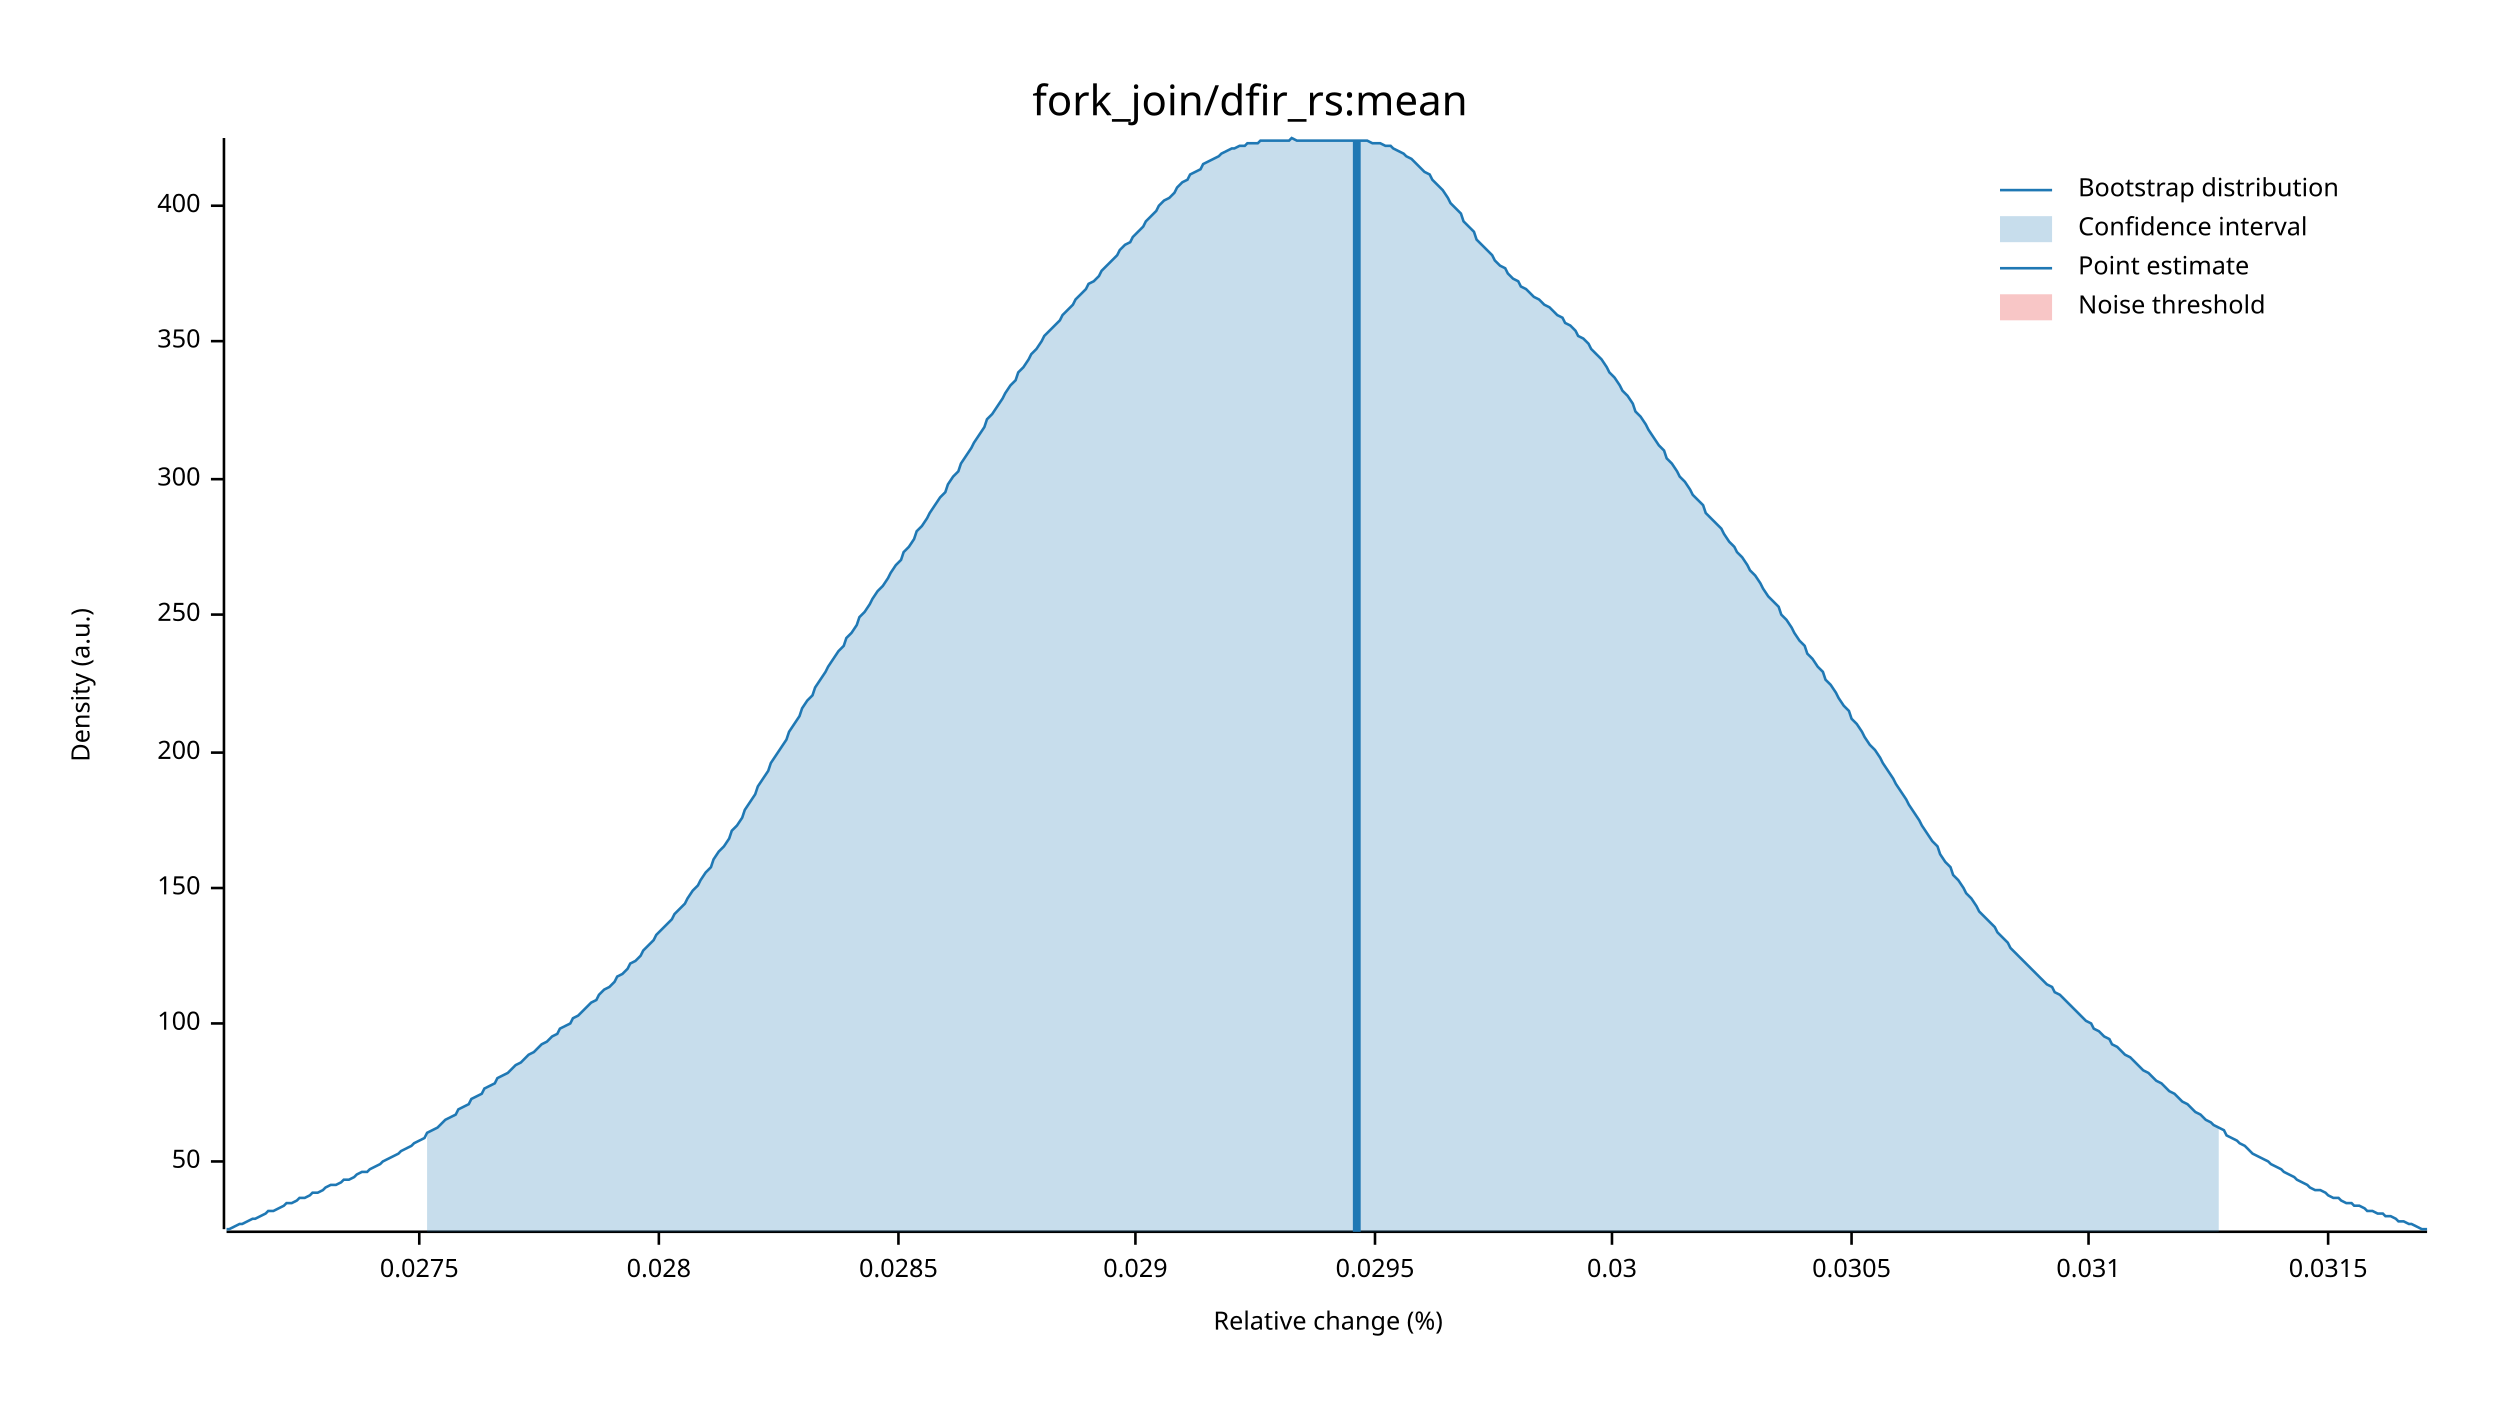
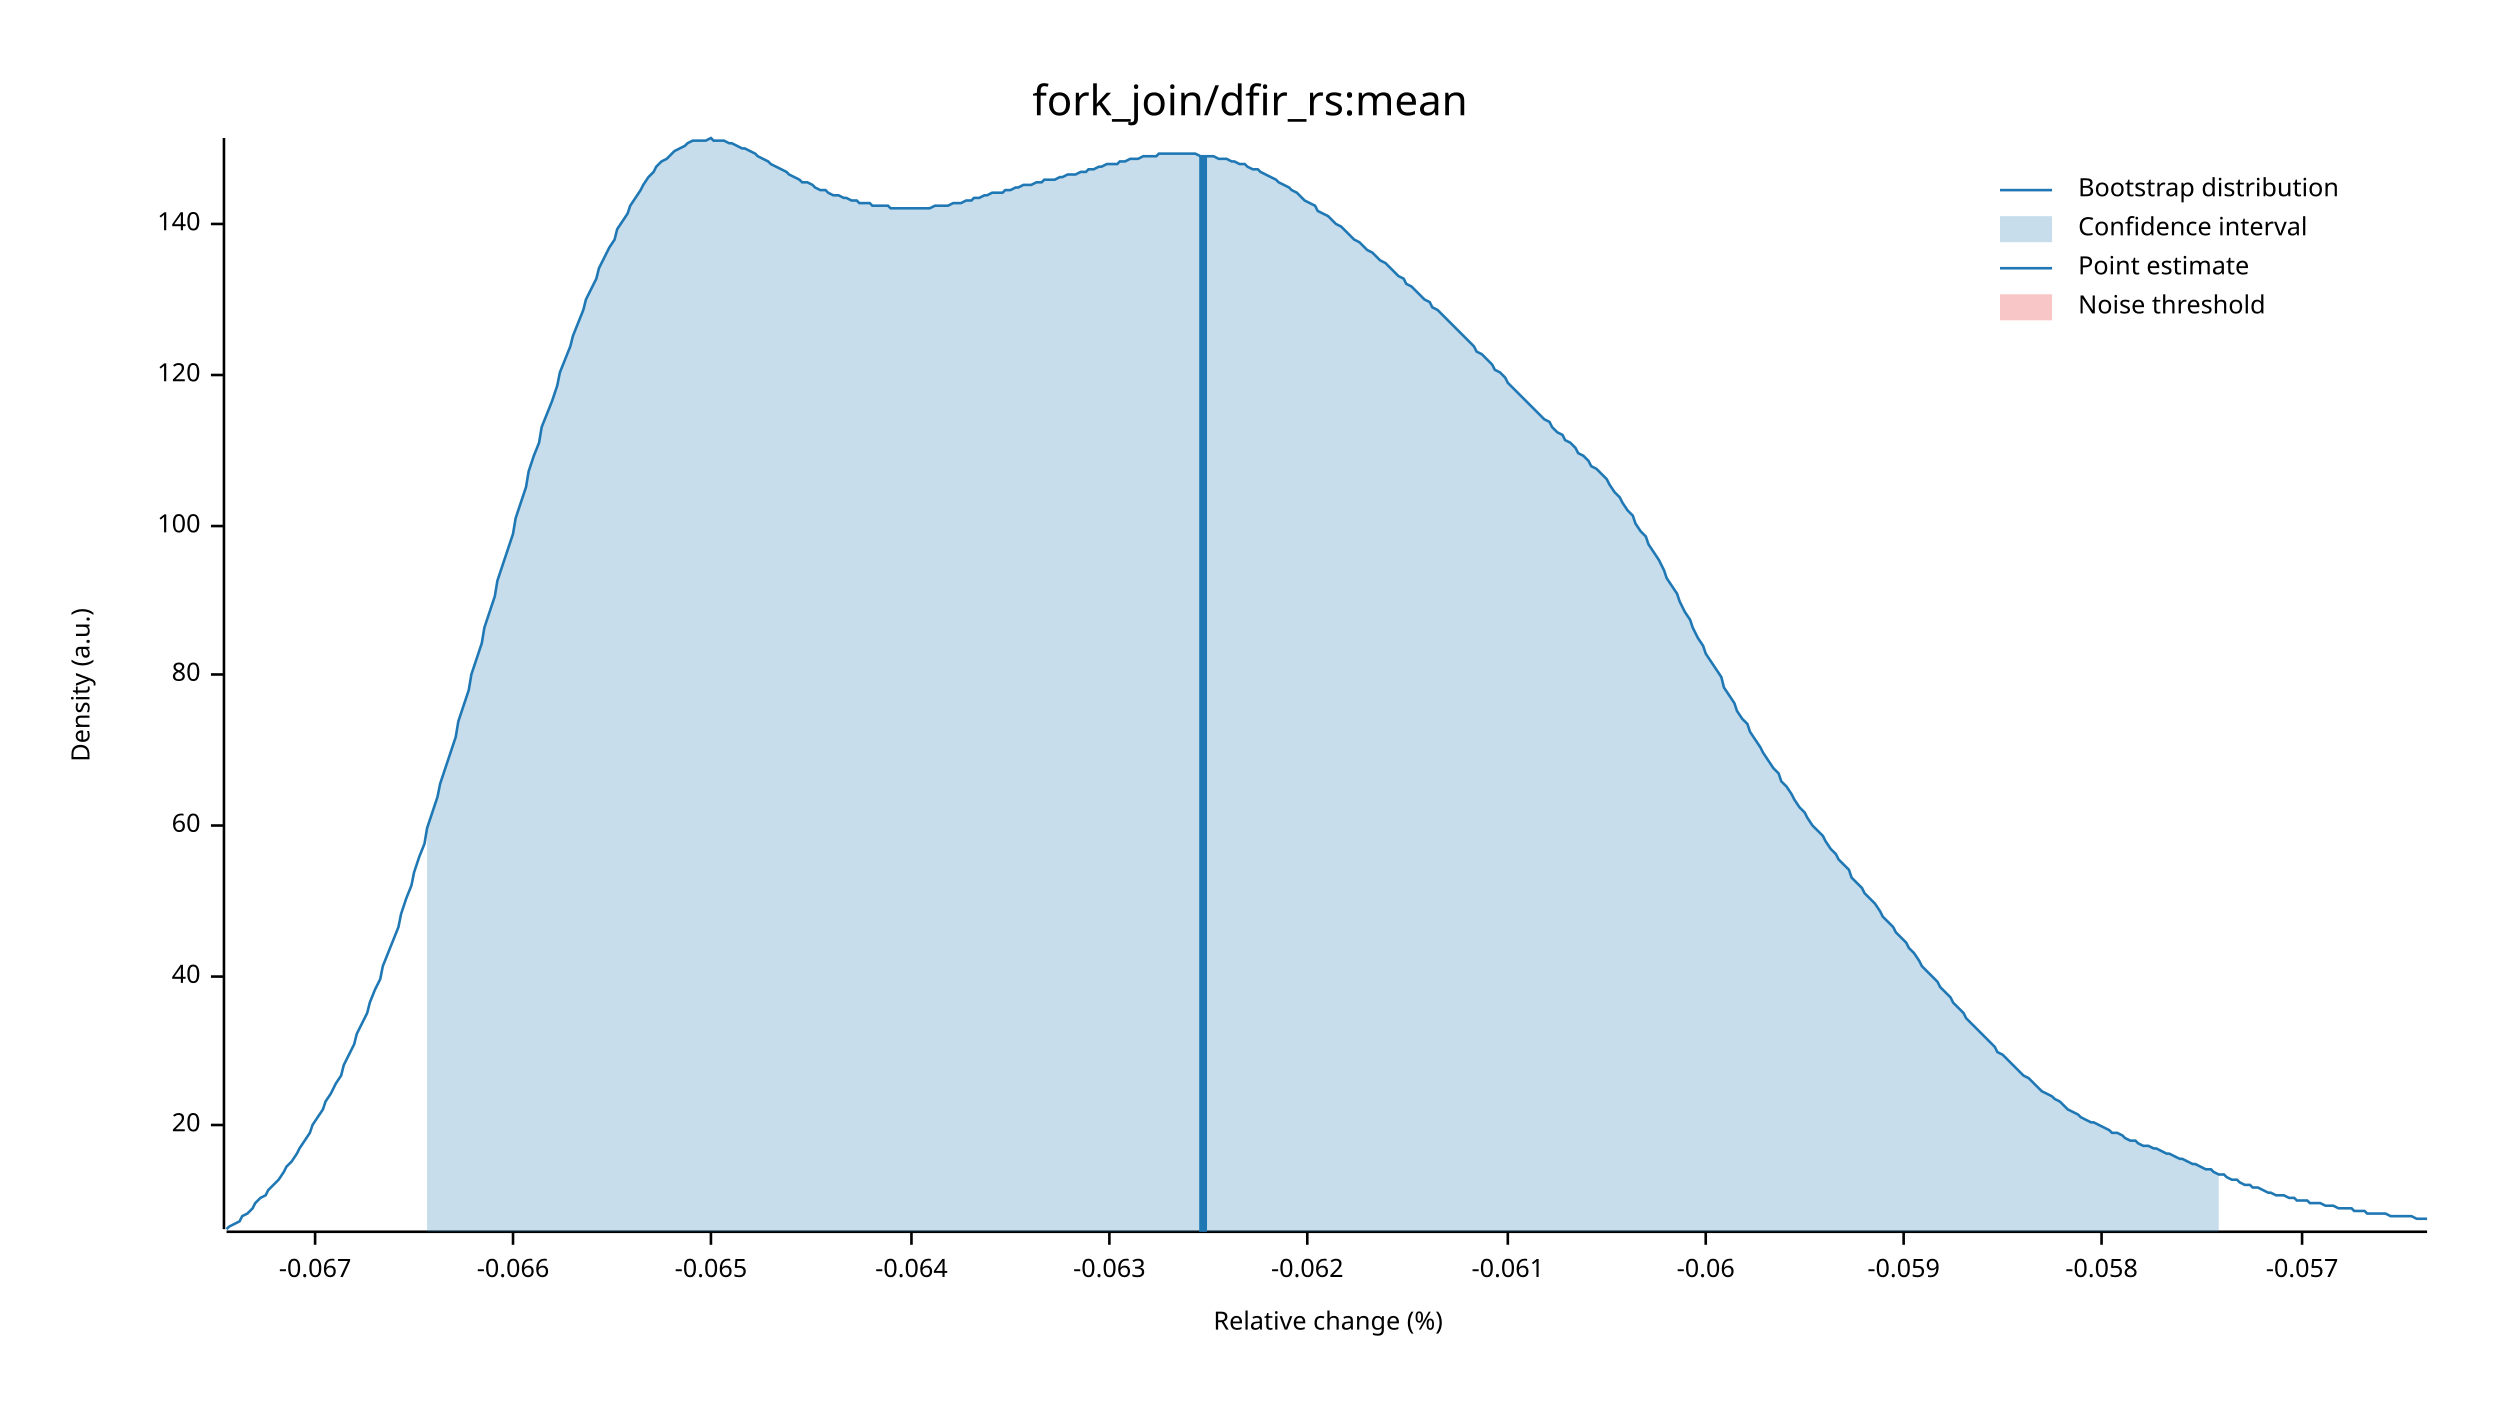
<svg xmlns="http://www.w3.org/2000/svg" width="960" height="540" viewBox="0 0 960 540">
  <text x="480" y="32" dy="0.76em" text-anchor="middle" font-family="sans-serif" font-size="16.129" opacity="1" fill="#000000">
fork_join/dfir_rs:mean
</text>
  <text x="27" y="263" dy="0.76em" text-anchor="middle" font-family="sans-serif" font-size="9.677" opacity="1" fill="#000000" transform="rotate(270, 27, 263)">
Density (a.u.)
</text>
  <text x="510" y="513" dy="-0.5ex" text-anchor="middle" font-family="sans-serif" font-size="9.677" opacity="1" fill="#000000">
Relative change (%)
</text>
  <polyline fill="none" opacity="1" stroke="#000000" stroke-width="1" points="86,53 86,472 " />
-   <text x="77" y="446" dy="0.5ex" text-anchor="end" font-family="sans-serif" font-size="9.677" opacity="1" fill="#000000">
- 50
+   <text x="77" y="432" dy="0.5ex" text-anchor="end" font-family="sans-serif" font-size="9.677" opacity="1" fill="#000000">
+ 20
</text>
-   <polyline fill="none" opacity="1" stroke="#000000" stroke-width="1" points="81,446 86,446 " />
-   <text x="77" y="393" dy="0.5ex" text-anchor="end" font-family="sans-serif" font-size="9.677" opacity="1" fill="#000000">
+   <polyline fill="none" opacity="1" stroke="#000000" stroke-width="1" points="81,432 86,432 " />
+   <text x="77" y="375" dy="0.5ex" text-anchor="end" font-family="sans-serif" font-size="9.677" opacity="1" fill="#000000">
+ 40
+ </text>
+   <polyline fill="none" opacity="1" stroke="#000000" stroke-width="1" points="81,375 86,375 " />
+   <text x="77" y="317" dy="0.5ex" text-anchor="end" font-family="sans-serif" font-size="9.677" opacity="1" fill="#000000">
+ 60
+ </text>
+   <polyline fill="none" opacity="1" stroke="#000000" stroke-width="1" points="81,317 86,317 " />
+   <text x="77" y="259" dy="0.5ex" text-anchor="end" font-family="sans-serif" font-size="9.677" opacity="1" fill="#000000">
+ 80
+ </text>
+   <polyline fill="none" opacity="1" stroke="#000000" stroke-width="1" points="81,259 86,259 " />
+   <text x="77" y="202" dy="0.5ex" text-anchor="end" font-family="sans-serif" font-size="9.677" opacity="1" fill="#000000">
100
</text>
-   <polyline fill="none" opacity="1" stroke="#000000" stroke-width="1" points="81,393 86,393 " />
-   <text x="77" y="341" dy="0.5ex" text-anchor="end" font-family="sans-serif" font-size="9.677" opacity="1" fill="#000000">
- 150
+   <polyline fill="none" opacity="1" stroke="#000000" stroke-width="1" points="81,202 86,202 " />
+   <text x="77" y="144" dy="0.5ex" text-anchor="end" font-family="sans-serif" font-size="9.677" opacity="1" fill="#000000">
+ 120
</text>
-   <polyline fill="none" opacity="1" stroke="#000000" stroke-width="1" points="81,341 86,341 " />
-   <text x="77" y="289" dy="0.5ex" text-anchor="end" font-family="sans-serif" font-size="9.677" opacity="1" fill="#000000">
- 200
+   <polyline fill="none" opacity="1" stroke="#000000" stroke-width="1" points="81,144 86,144 " />
+   <text x="77" y="86" dy="0.5ex" text-anchor="end" font-family="sans-serif" font-size="9.677" opacity="1" fill="#000000">
+ 140
</text>
-   <polyline fill="none" opacity="1" stroke="#000000" stroke-width="1" points="81,289 86,289 " />
-   <text x="77" y="236" dy="0.5ex" text-anchor="end" font-family="sans-serif" font-size="9.677" opacity="1" fill="#000000">
- 250
+   <polyline fill="none" opacity="1" stroke="#000000" stroke-width="1" points="81,86 86,86 " />
+   <polyline fill="none" opacity="1" stroke="#000000" stroke-width="1" points="87,473 932,473 " />
+   <text x="121" y="483" dy="0.76em" text-anchor="middle" font-family="sans-serif" font-size="9.677" opacity="1" fill="#000000">
+ -0.067
</text>
-   <polyline fill="none" opacity="1" stroke="#000000" stroke-width="1" points="81,236 86,236 " />
-   <text x="77" y="184" dy="0.5ex" text-anchor="end" font-family="sans-serif" font-size="9.677" opacity="1" fill="#000000">
- 300
+   <polyline fill="none" opacity="1" stroke="#000000" stroke-width="1" points="121,473 121,478 " />
+   <text x="197" y="483" dy="0.76em" text-anchor="middle" font-family="sans-serif" font-size="9.677" opacity="1" fill="#000000">
+ -0.066
</text>
-   <polyline fill="none" opacity="1" stroke="#000000" stroke-width="1" points="81,184 86,184 " />
-   <text x="77" y="131" dy="0.5ex" text-anchor="end" font-family="sans-serif" font-size="9.677" opacity="1" fill="#000000">
- 350
+   <polyline fill="none" opacity="1" stroke="#000000" stroke-width="1" points="197,473 197,478 " />
+   <text x="273" y="483" dy="0.76em" text-anchor="middle" font-family="sans-serif" font-size="9.677" opacity="1" fill="#000000">
+ -0.065
</text>
-   <polyline fill="none" opacity="1" stroke="#000000" stroke-width="1" points="81,131 86,131 " />
-   <text x="77" y="79" dy="0.5ex" text-anchor="end" font-family="sans-serif" font-size="9.677" opacity="1" fill="#000000">
- 400
+   <polyline fill="none" opacity="1" stroke="#000000" stroke-width="1" points="273,473 273,478 " />
+   <text x="350" y="483" dy="0.76em" text-anchor="middle" font-family="sans-serif" font-size="9.677" opacity="1" fill="#000000">
+ -0.064
</text>
-   <polyline fill="none" opacity="1" stroke="#000000" stroke-width="1" points="81,79 86,79 " />
-   <polyline fill="none" opacity="1" stroke="#000000" stroke-width="1" points="87,473 932,473 " />
-   <text x="161" y="483" dy="0.76em" text-anchor="middle" font-family="sans-serif" font-size="9.677" opacity="1" fill="#000000">
- 0.0275
+   <polyline fill="none" opacity="1" stroke="#000000" stroke-width="1" points="350,473 350,478 " />
+   <text x="426" y="483" dy="0.76em" text-anchor="middle" font-family="sans-serif" font-size="9.677" opacity="1" fill="#000000">
+ -0.063
</text>
-   <polyline fill="none" opacity="1" stroke="#000000" stroke-width="1" points="161,473 161,478 " />
-   <text x="253" y="483" dy="0.76em" text-anchor="middle" font-family="sans-serif" font-size="9.677" opacity="1" fill="#000000">
- 0.028
+   <polyline fill="none" opacity="1" stroke="#000000" stroke-width="1" points="426,473 426,478 " />
+   <text x="502" y="483" dy="0.76em" text-anchor="middle" font-family="sans-serif" font-size="9.677" opacity="1" fill="#000000">
+ -0.062
</text>
-   <polyline fill="none" opacity="1" stroke="#000000" stroke-width="1" points="253,473 253,478 " />
-   <text x="345" y="483" dy="0.76em" text-anchor="middle" font-family="sans-serif" font-size="9.677" opacity="1" fill="#000000">
- 0.0285
+   <polyline fill="none" opacity="1" stroke="#000000" stroke-width="1" points="502,473 502,478 " />
+   <text x="579" y="483" dy="0.76em" text-anchor="middle" font-family="sans-serif" font-size="9.677" opacity="1" fill="#000000">
+ -0.061
</text>
-   <polyline fill="none" opacity="1" stroke="#000000" stroke-width="1" points="345,473 345,478 " />
-   <text x="436" y="483" dy="0.76em" text-anchor="middle" font-family="sans-serif" font-size="9.677" opacity="1" fill="#000000">
- 0.029
+   <polyline fill="none" opacity="1" stroke="#000000" stroke-width="1" points="579,473 579,478 " />
+   <text x="655" y="483" dy="0.76em" text-anchor="middle" font-family="sans-serif" font-size="9.677" opacity="1" fill="#000000">
+ -0.06
</text>
-   <polyline fill="none" opacity="1" stroke="#000000" stroke-width="1" points="436,473 436,478 " />
-   <text x="528" y="483" dy="0.76em" text-anchor="middle" font-family="sans-serif" font-size="9.677" opacity="1" fill="#000000">
- 0.0295
+   <polyline fill="none" opacity="1" stroke="#000000" stroke-width="1" points="655,473 655,478 " />
+   <text x="731" y="483" dy="0.76em" text-anchor="middle" font-family="sans-serif" font-size="9.677" opacity="1" fill="#000000">
+ -0.059
</text>
-   <polyline fill="none" opacity="1" stroke="#000000" stroke-width="1" points="528,473 528,478 " />
-   <text x="619" y="483" dy="0.76em" text-anchor="middle" font-family="sans-serif" font-size="9.677" opacity="1" fill="#000000">
- 0.03
+   <polyline fill="none" opacity="1" stroke="#000000" stroke-width="1" points="731,473 731,478 " />
+   <text x="807" y="483" dy="0.76em" text-anchor="middle" font-family="sans-serif" font-size="9.677" opacity="1" fill="#000000">
+ -0.058
</text>
-   <polyline fill="none" opacity="1" stroke="#000000" stroke-width="1" points="619,473 619,478 " />
-   <text x="711" y="483" dy="0.76em" text-anchor="middle" font-family="sans-serif" font-size="9.677" opacity="1" fill="#000000">
- 0.0305
+   <polyline fill="none" opacity="1" stroke="#000000" stroke-width="1" points="807,473 807,478 " />
+   <text x="884" y="483" dy="0.76em" text-anchor="middle" font-family="sans-serif" font-size="9.677" opacity="1" fill="#000000">
+ -0.057
</text>
-   <polyline fill="none" opacity="1" stroke="#000000" stroke-width="1" points="711,473 711,478 " />
-   <text x="802" y="483" dy="0.76em" text-anchor="middle" font-family="sans-serif" font-size="9.677" opacity="1" fill="#000000">
- 0.031
- </text>
-   <polyline fill="none" opacity="1" stroke="#000000" stroke-width="1" points="802,473 802,478 " />
-   <text x="894" y="483" dy="0.76em" text-anchor="middle" font-family="sans-serif" font-size="9.677" opacity="1" fill="#000000">
- 0.0315
- </text>
-   <polyline fill="none" opacity="1" stroke="#000000" stroke-width="1" points="894,473 894,478 " />
-   <polyline fill="none" opacity="1" stroke="#1F78B4" stroke-width="1" points="87,472 88,472 90,471 92,470 93,470 95,469 97,468 98,468 100,467 102,466 103,465 105,465 107,464 109,463 110,462 112,462 114,461 115,460 117,460 119,459 120,458 122,458 124,457 125,456 127,455 129,455 131,454 132,453 134,453 136,452 137,451 139,450 141,450 142,449 144,448 146,447 147,446 149,445 151,444 153,443 154,442 156,441 158,440 159,439 161,438 163,437 164,435 166,434 168,433 169,432 171,430 173,429 175,428 176,426 178,425 180,424 181,422 183,421 185,420 186,418 188,417 190,416 191,414 193,413 195,412 197,410 198,409 200,408 202,406 203,405 205,404 207,402 208,401 210,400 212,398 214,397 215,395 217,394 219,393 220,391 222,390 224,388 225,387 227,385 229,384 230,382 232,380 234,379 236,377 237,375 239,374 241,372 242,370 244,369 246,367 247,365 249,363 251,361 252,359 254,357 256,355 258,353 259,351 261,349 263,347 264,345 266,342 268,340 269,338 271,335 273,333 274,330 276,327 278,325 280,322 281,319 283,317 285,314 286,311 288,308 290,305 291,302 293,299 295,296 296,293 298,290 300,287 302,284 303,281 305,278 307,275 308,272 310,269 312,267 313,264 315,261 317,258 318,256 320,253 322,250 324,248 325,245 327,243 329,240 330,237 332,235 334,232 335,230 337,227 339,225 341,222 342,220 344,217 346,215 347,212 349,210 351,207 352,204 354,202 356,199 357,197 359,194 361,191 363,189 364,186 366,183 368,181 369,178 371,175 373,172 374,170 376,167 378,164 379,161 381,159 383,156 385,153 386,151 388,148 390,146 391,143 393,141 395,138 396,136 398,134 400,131 401,129 403,127 405,125 407,123 408,121 410,119 412,117 413,115 415,113 417,111 418,109 420,108 422,106 423,104 425,102 427,100 429,98 430,96 432,94 434,93 435,91 437,89 439,87 440,85 442,83 444,81 445,79 447,77 449,76 451,74 452,72 454,70 456,69 457,67 459,66 461,65 462,63 464,62 466,61 468,60 469,59 471,58 473,57 474,57 476,56 478,56 479,55 481,55 483,55 484,54 486,54 488,54 490,54 491,54 493,54 495,54 496,53 498,54 500,54 501,54 503,54 505,54 506,54 508,54 510,54 512,54 513,54 515,54 517,54 518,54 520,54 522,54 523,54 525,54 527,55 528,55 530,55 532,56 534,56 535,57 537,58 539,59 540,60 542,61 544,63 545,64 547,66 549,67 550,69 552,71 554,73 556,76 557,78 559,80 561,82 562,85 564,87 566,89 567,92 569,94 571,96 573,98 574,100 576,102 578,103 579,105 581,107 583,108 584,110 586,111 588,113 589,114 591,115 593,117 595,118 596,119 598,121 600,122 601,124 603,125 605,127 606,129 608,130 610,132 611,134 613,136 615,138 617,141 618,143 620,145 622,148 623,150 625,152 627,155 628,158 630,160 632,163 633,165 635,168 637,171 639,173 640,176 642,178 644,181 645,183 647,185 649,188 650,190 652,192 654,194 655,197 657,199 659,201 661,203 662,205 664,208 666,210 667,212 669,214 671,217 672,219 674,221 676,224 677,226 679,229 681,231 683,233 684,236 686,238 688,241 689,243 691,246 693,248 694,251 696,253 698,256 700,258 701,261 703,263 705,266 706,268 708,271 710,273 711,276 713,278 715,281 716,283 718,286 720,288 722,291 723,293 725,296 727,299 728,301 730,304 732,307 733,309 735,312 737,315 738,317 740,320 742,323 744,325 745,328 747,331 749,333 750,336 752,338 754,341 755,343 757,345 759,348 760,350 762,352 764,354 766,356 767,358 769,360 771,362 772,364 774,366 776,368 777,369 779,371 781,373 782,374 784,376 786,378 788,379 789,381 791,382 793,384 794,385 796,387 798,389 799,390 801,392 803,393 804,395 806,396 808,398 810,399 811,401 813,402 815,404 816,405 818,406 820,408 821,409 823,411 825,412 827,414 828,415 830,416 832,418 833,419 835,420 837,422 838,423 840,424 842,426 843,427 845,428 847,430 849,431 850,432 852,433 854,434 855,436 857,437 859,438 860,439 862,440 864,442 865,443 867,444 869,445 871,446 872,447 874,448 876,449 877,450 879,451 881,452 882,453 884,454 886,455 887,456 889,457 891,457 893,458 894,459 896,460 898,460 899,461 901,462 903,462 904,463 906,463 908,464 909,465 911,465 913,466 915,466 916,467 918,467 920,468 921,469 923,469 925,470 926,470 928,471 930,472 932,472 " />
-   <polygon opacity="0.25" fill="#1F78B4" points="164,435 166,434 168,433 169,432 171,430 173,429 175,428 176,426 178,425 180,424 181,422 183,421 185,420 186,418 188,417 190,416 191,414 193,413 195,412 197,410 198,409 200,408 202,406 203,405 205,404 207,402 208,401 210,400 212,398 214,397 215,395 217,394 219,393 220,391 222,390 224,388 225,387 227,385 229,384 230,382 232,380 234,379 236,377 237,375 239,374 241,372 242,370 244,369 246,367 247,365 249,363 251,361 252,359 254,357 256,355 258,353 259,351 261,349 263,347 264,345 266,342 268,340 269,338 271,335 273,333 274,330 276,327 278,325 280,322 281,319 283,317 285,314 286,311 288,308 290,305 291,302 293,299 295,296 296,293 298,290 300,287 302,284 303,281 305,278 307,275 308,272 310,269 312,267 313,264 315,261 317,258 318,256 320,253 322,250 324,248 325,245 327,243 329,240 330,237 332,235 334,232 335,230 337,227 339,225 341,222 342,220 344,217 346,215 347,212 349,210 351,207 352,204 354,202 356,199 357,197 359,194 361,191 363,189 364,186 366,183 368,181 369,178 371,175 373,172 374,170 376,167 378,164 379,161 381,159 383,156 385,153 386,151 388,148 390,146 391,143 393,141 395,138 396,136 398,134 400,131 401,129 403,127 405,125 407,123 408,121 410,119 412,117 413,115 415,113 417,111 418,109 420,108 422,106 423,104 425,102 427,100 429,98 430,96 432,94 434,93 435,91 437,89 439,87 440,85 442,83 444,81 445,79 447,77 449,76 451,74 452,72 454,70 456,69 457,67 459,66 461,65 462,63 464,62 466,61 468,60 469,59 471,58 473,57 474,57 476,56 478,56 479,55 481,55 483,55 484,54 486,54 488,54 490,54 491,54 493,54 495,54 496,53 498,54 500,54 501,54 503,54 505,54 506,54 508,54 510,54 512,54 513,54 515,54 517,54 518,54 520,54 522,54 523,54 525,54 527,55 528,55 530,55 532,56 534,56 535,57 537,58 539,59 540,60 542,61 544,63 545,64 547,66 549,67 550,69 552,71 554,73 556,76 557,78 559,80 561,82 562,85 564,87 566,89 567,92 569,94 571,96 573,98 574,100 576,102 578,103 579,105 581,107 583,108 584,110 586,111 588,113 589,114 591,115 593,117 595,118 596,119 598,121 600,122 601,124 603,125 605,127 606,129 608,130 610,132 611,134 613,136 615,138 617,141 618,143 620,145 622,148 623,150 625,152 627,155 628,158 630,160 632,163 633,165 635,168 637,171 639,173 640,176 642,178 644,181 645,183 647,185 649,188 650,190 652,192 654,194 655,197 657,199 659,201 661,203 662,205 664,208 666,210 667,212 669,214 671,217 672,219 674,221 676,224 677,226 679,229 681,231 683,233 684,236 686,238 688,241 689,243 691,246 693,248 694,251 696,253 698,256 700,258 701,261 703,263 705,266 706,268 708,271 710,273 711,276 713,278 715,281 716,283 718,286 720,288 722,291 723,293 725,296 727,299 728,301 730,304 732,307 733,309 735,312 737,315 738,317 740,320 742,323 744,325 745,328 747,331 749,333 750,336 752,338 754,341 755,343 757,345 759,348 760,350 762,352 764,354 766,356 767,358 769,360 771,362 772,364 774,366 776,368 777,369 779,371 781,373 782,374 784,376 786,378 788,379 789,381 791,382 793,384 794,385 796,387 798,389 799,390 801,392 803,393 804,395 806,396 808,398 810,399 811,401 813,402 815,404 816,405 818,406 820,408 821,409 823,411 825,412 827,414 828,415 830,416 832,418 833,419 835,420 837,422 838,423 840,424 842,426 843,427 845,428 847,430 849,431 850,432 852,433 852,473 164,473 " />
-   <polyline fill="none" opacity="1" stroke="#1F78B4" stroke-width="3" points="521,473 521,54 " />
+   <polyline fill="none" opacity="1" stroke="#000000" stroke-width="1" points="884,473 884,478 " />
+   <polyline fill="none" opacity="1" stroke="#1F78B4" stroke-width="1" points="87,472 88,471 90,470 92,469 93,467 95,466 97,464 98,462 100,460 102,459 103,457 105,455 107,453 109,450 110,448 112,446 114,443 115,441 117,438 119,435 120,432 122,429 124,426 125,423 127,420 129,416 131,413 132,409 134,405 136,401 137,397 139,393 141,389 142,385 144,380 146,376 147,371 149,366 151,361 153,356 154,351 156,345 158,340 159,335 161,329 163,324 164,318 166,312 168,306 169,301 171,295 173,289 175,283 176,277 178,271 180,265 181,259 183,253 185,247 186,241 188,235 190,229 191,223 193,217 195,211 197,205 198,199 200,193 202,187 203,181 205,175 207,170 208,164 210,159 212,154 214,148 215,143 217,138 219,133 220,129 222,124 224,119 225,115 227,111 229,107 230,103 232,99 234,95 236,92 237,88 239,85 241,82 242,79 244,76 246,73 247,71 249,68 251,66 252,64 254,62 256,61 258,59 259,58 261,57 263,56 264,55 266,54 268,54 269,54 271,54 273,53 274,54 276,54 278,54 280,55 281,55 283,56 285,57 286,57 288,58 290,59 291,60 293,61 295,62 296,63 298,64 300,65 302,66 303,67 305,68 307,69 308,70 310,70 312,71 313,72 315,73 317,73 318,74 320,75 322,75 324,76 325,76 327,77 329,77 330,78 332,78 334,78 335,79 337,79 339,79 341,79 342,80 344,80 346,80 347,80 349,80 351,80 352,80 354,80 356,80 357,80 359,79 361,79 363,79 364,79 366,78 368,78 369,78 371,77 373,77 374,76 376,76 378,75 379,75 381,74 383,74 385,74 386,73 388,73 390,72 391,72 393,71 395,71 396,71 398,70 400,70 401,69 403,69 405,69 407,68 408,68 410,67 412,67 413,67 415,66 417,66 418,65 420,65 422,64 423,64 425,63 427,63 429,63 430,62 432,62 434,61 435,61 437,61 439,60 440,60 442,60 444,60 445,59 447,59 449,59 451,59 452,59 454,59 456,59 457,59 459,59 461,60 462,60 464,60 466,60 468,61 469,61 471,61 473,62 474,62 476,63 478,63 479,64 481,65 483,65 484,66 486,67 488,68 490,69 491,70 493,71 495,72 496,73 498,74 500,76 501,77 503,78 505,79 506,81 508,82 510,83 512,85 513,86 515,87 517,89 518,90 520,92 522,93 523,94 525,96 527,97 528,98 530,100 532,101 534,103 535,104 537,106 539,107 540,109 542,110 544,112 545,113 547,115 549,116 550,118 552,119 554,121 556,123 557,124 559,126 561,128 562,129 564,131 566,133 567,135 569,136 571,138 573,140 574,142 576,143 578,145 579,147 581,149 583,151 584,152 586,154 588,156 589,157 591,159 593,161 595,162 596,164 598,166 600,167 601,169 603,170 605,172 606,174 608,175 610,177 611,179 613,180 615,182 617,184 618,186 620,189 622,191 623,193 625,196 627,198 628,201 630,204 632,206 633,209 635,212 637,215 639,219 640,222 642,225 644,228 645,231 647,235 649,238 650,241 652,245 654,248 655,251 657,254 659,257 661,260 662,264 664,267 666,270 667,273 669,276 671,278 672,281 674,284 676,287 677,289 679,292 681,295 683,297 684,300 686,302 688,305 689,307 691,310 693,312 694,314 696,317 698,319 700,321 701,323 703,326 705,328 706,330 708,332 710,334 711,337 713,339 715,341 716,343 718,345 720,347 722,350 723,352 725,354 727,356 728,358 730,360 732,362 733,364 735,366 737,369 738,371 740,373 742,375 744,377 745,379 747,381 749,383 750,385 752,387 754,389 755,391 757,393 759,395 760,396 762,398 764,400 766,402 767,404 769,405 771,407 772,408 774,410 776,412 777,413 779,414 781,416 782,417 784,419 786,420 788,421 789,422 791,423 793,425 794,426 796,427 798,428 799,429 801,430 803,431 804,431 806,432 808,433 810,434 811,435 813,435 815,436 816,437 818,438 820,438 821,439 823,440 825,440 827,441 828,441 830,442 832,443 833,443 835,444 837,445 838,445 840,446 842,447 843,447 845,448 847,449 849,449 850,450 852,451 854,451 855,452 857,453 859,453 860,454 862,455 864,455 865,456 867,456 869,457 871,458 872,458 874,459 876,459 877,459 879,460 881,460 882,461 884,461 886,461 887,462 889,462 891,462 893,463 894,463 896,463 898,464 899,464 901,464 903,464 904,465 906,465 908,465 909,466 911,466 913,466 915,466 916,466 918,467 920,467 921,467 923,467 925,467 926,467 928,468 930,468 932,468 " />
+   <polygon opacity="0.25" fill="#1F78B4" points="164,318 166,312 168,306 169,301 171,295 173,289 175,283 176,277 178,271 180,265 181,259 183,253 185,247 186,241 188,235 190,229 191,223 193,217 195,211 197,205 198,199 200,193 202,187 203,181 205,175 207,170 208,164 210,159 212,154 214,148 215,143 217,138 219,133 220,129 222,124 224,119 225,115 227,111 229,107 230,103 232,99 234,95 236,92 237,88 239,85 241,82 242,79 244,76 246,73 247,71 249,68 251,66 252,64 254,62 256,61 258,59 259,58 261,57 263,56 264,55 266,54 268,54 269,54 271,54 273,53 274,54 276,54 278,54 280,55 281,55 283,56 285,57 286,57 288,58 290,59 291,60 293,61 295,62 296,63 298,64 300,65 302,66 303,67 305,68 307,69 308,70 310,70 312,71 313,72 315,73 317,73 318,74 320,75 322,75 324,76 325,76 327,77 329,77 330,78 332,78 334,78 335,79 337,79 339,79 341,79 342,80 344,80 346,80 347,80 349,80 351,80 352,80 354,80 356,80 357,80 359,79 361,79 363,79 364,79 366,78 368,78 369,78 371,77 373,77 374,76 376,76 378,75 379,75 381,74 383,74 385,74 386,73 388,73 390,72 391,72 393,71 395,71 396,71 398,70 400,70 401,69 403,69 405,69 407,68 408,68 410,67 412,67 413,67 415,66 417,66 418,65 420,65 422,64 423,64 425,63 427,63 429,63 430,62 432,62 434,61 435,61 437,61 439,60 440,60 442,60 444,60 445,59 447,59 449,59 451,59 452,59 454,59 456,59 457,59 459,59 461,60 462,60 464,60 466,60 468,61 469,61 471,61 473,62 474,62 476,63 478,63 479,64 481,65 483,65 484,66 486,67 488,68 490,69 491,70 493,71 495,72 496,73 498,74 500,76 501,77 503,78 505,79 506,81 508,82 510,83 512,85 513,86 515,87 517,89 518,90 520,92 522,93 523,94 525,96 527,97 528,98 530,100 532,101 534,103 535,104 537,106 539,107 540,109 542,110 544,112 545,113 547,115 549,116 550,118 552,119 554,121 556,123 557,124 559,126 561,128 562,129 564,131 566,133 567,135 569,136 571,138 573,140 574,142 576,143 578,145 579,147 581,149 583,151 584,152 586,154 588,156 589,157 591,159 593,161 595,162 596,164 598,166 600,167 601,169 603,170 605,172 606,174 608,175 610,177 611,179 613,180 615,182 617,184 618,186 620,189 622,191 623,193 625,196 627,198 628,201 630,204 632,206 633,209 635,212 637,215 639,219 640,222 642,225 644,228 645,231 647,235 649,238 650,241 652,245 654,248 655,251 657,254 659,257 661,260 662,264 664,267 666,270 667,273 669,276 671,278 672,281 674,284 676,287 677,289 679,292 681,295 683,297 684,300 686,302 688,305 689,307 691,310 693,312 694,314 696,317 698,319 700,321 701,323 703,326 705,328 706,330 708,332 710,334 711,337 713,339 715,341 716,343 718,345 720,347 722,350 723,352 725,354 727,356 728,358 730,360 732,362 733,364 735,366 737,369 738,371 740,373 742,375 744,377 745,379 747,381 749,383 750,385 752,387 754,389 755,391 757,393 759,395 760,396 762,398 764,400 766,402 767,404 769,405 771,407 772,408 774,410 776,412 777,413 779,414 781,416 782,417 784,419 786,420 788,421 789,422 791,423 793,425 794,426 796,427 798,428 799,429 801,430 803,431 804,431 806,432 808,433 810,434 811,435 813,435 815,436 816,437 818,438 820,438 821,439 823,440 825,440 827,441 828,441 830,442 832,443 833,443 835,444 837,445 838,445 840,446 842,447 843,447 845,448 847,449 849,449 850,450 852,451 852,473 164,473 " />
+   <polyline fill="none" opacity="1" stroke="#1F78B4" stroke-width="3" points="462,473 462,60 " />
  <rect x="509" y="53" width="0" height="419" opacity="0.1" fill="#E31A1C" stroke="none" />
  <text x="798" y="68" dy="0.76em" text-anchor="start" font-family="sans-serif" font-size="9.677" opacity="1" fill="#000000">
Bootstrap distribution
</text>
  <text x="798" y="83" dy="0.76em" text-anchor="start" font-family="sans-serif" font-size="9.677" opacity="1" fill="#000000">
Confidence interval
</text>
  <text x="798" y="98" dy="0.76em" text-anchor="start" font-family="sans-serif" font-size="9.677" opacity="1" fill="#000000">
Point estimate
</text>
  <text x="798" y="113" dy="0.76em" text-anchor="start" font-family="sans-serif" font-size="9.677" opacity="1" fill="#000000">
Noise threshold
</text>
  <polyline fill="none" opacity="1" stroke="#1F78B4" stroke-width="1" points="768,73 788,73 " />
  <rect x="768" y="83" width="20" height="10" opacity="0.25" fill="#1F78B4" stroke="none" />
  <polyline fill="none" opacity="1" stroke="#1F78B4" stroke-width="1" points="768,103 788,103 " />
  <rect x="768" y="113" width="20" height="10" opacity="0.25" fill="#E31A1C" stroke="none" />
</svg>
